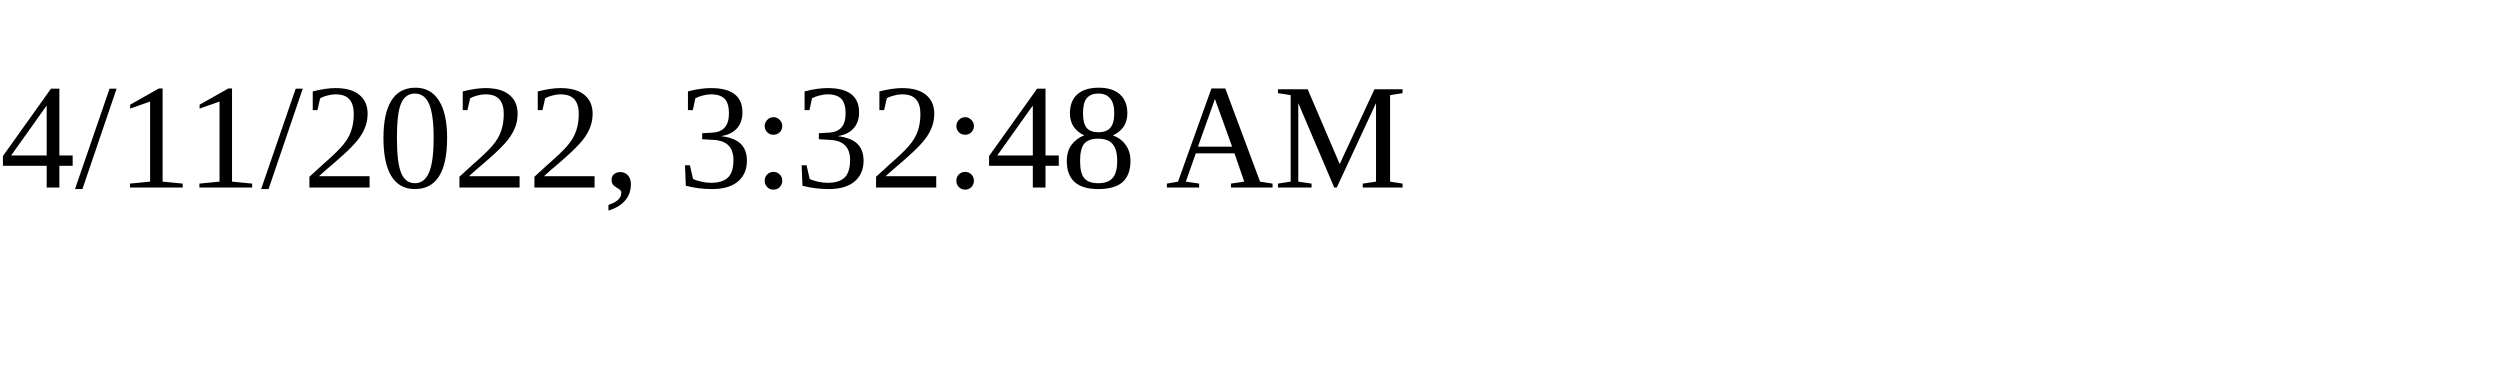
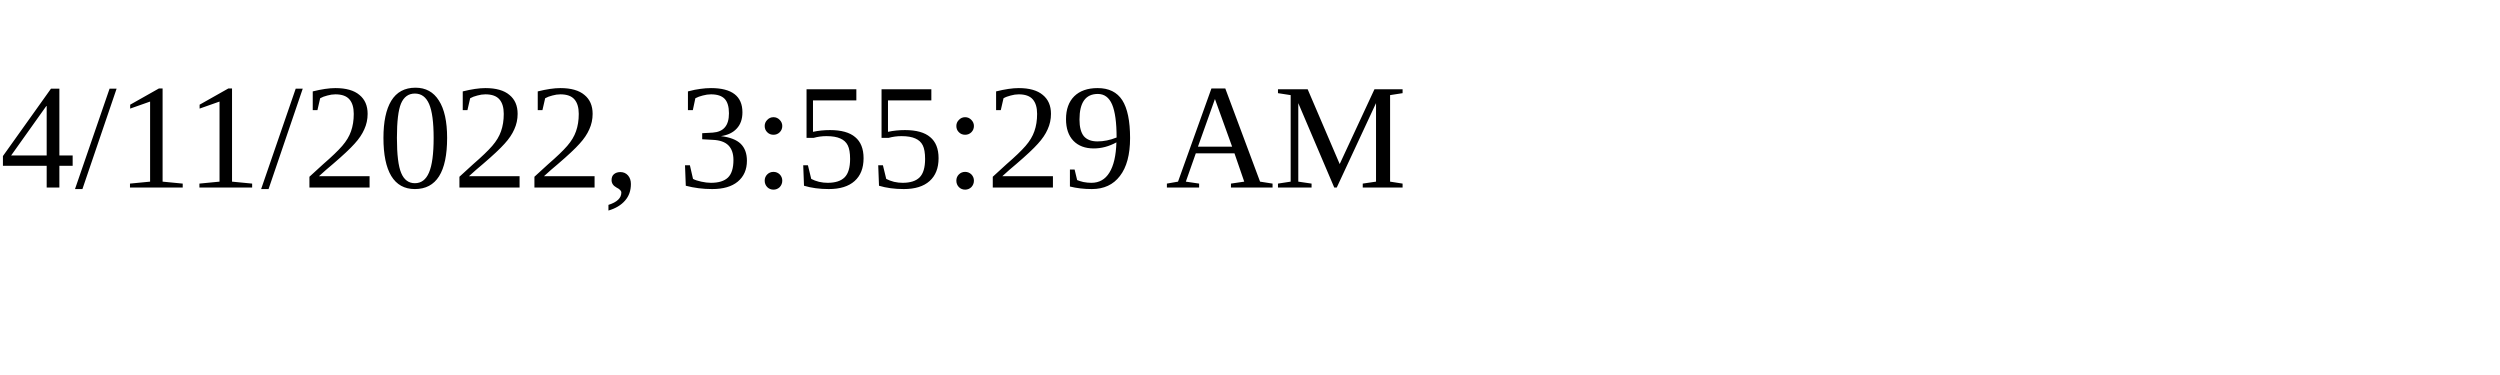
<svg xmlns="http://www.w3.org/2000/svg" height="30" width="200">
-   <text x="0" y="15">4/11/2022, 3:32:48 AM</text>
+   <text x="0" y="15">4/11/2022, 3:55:29 AM</text>
</svg>
